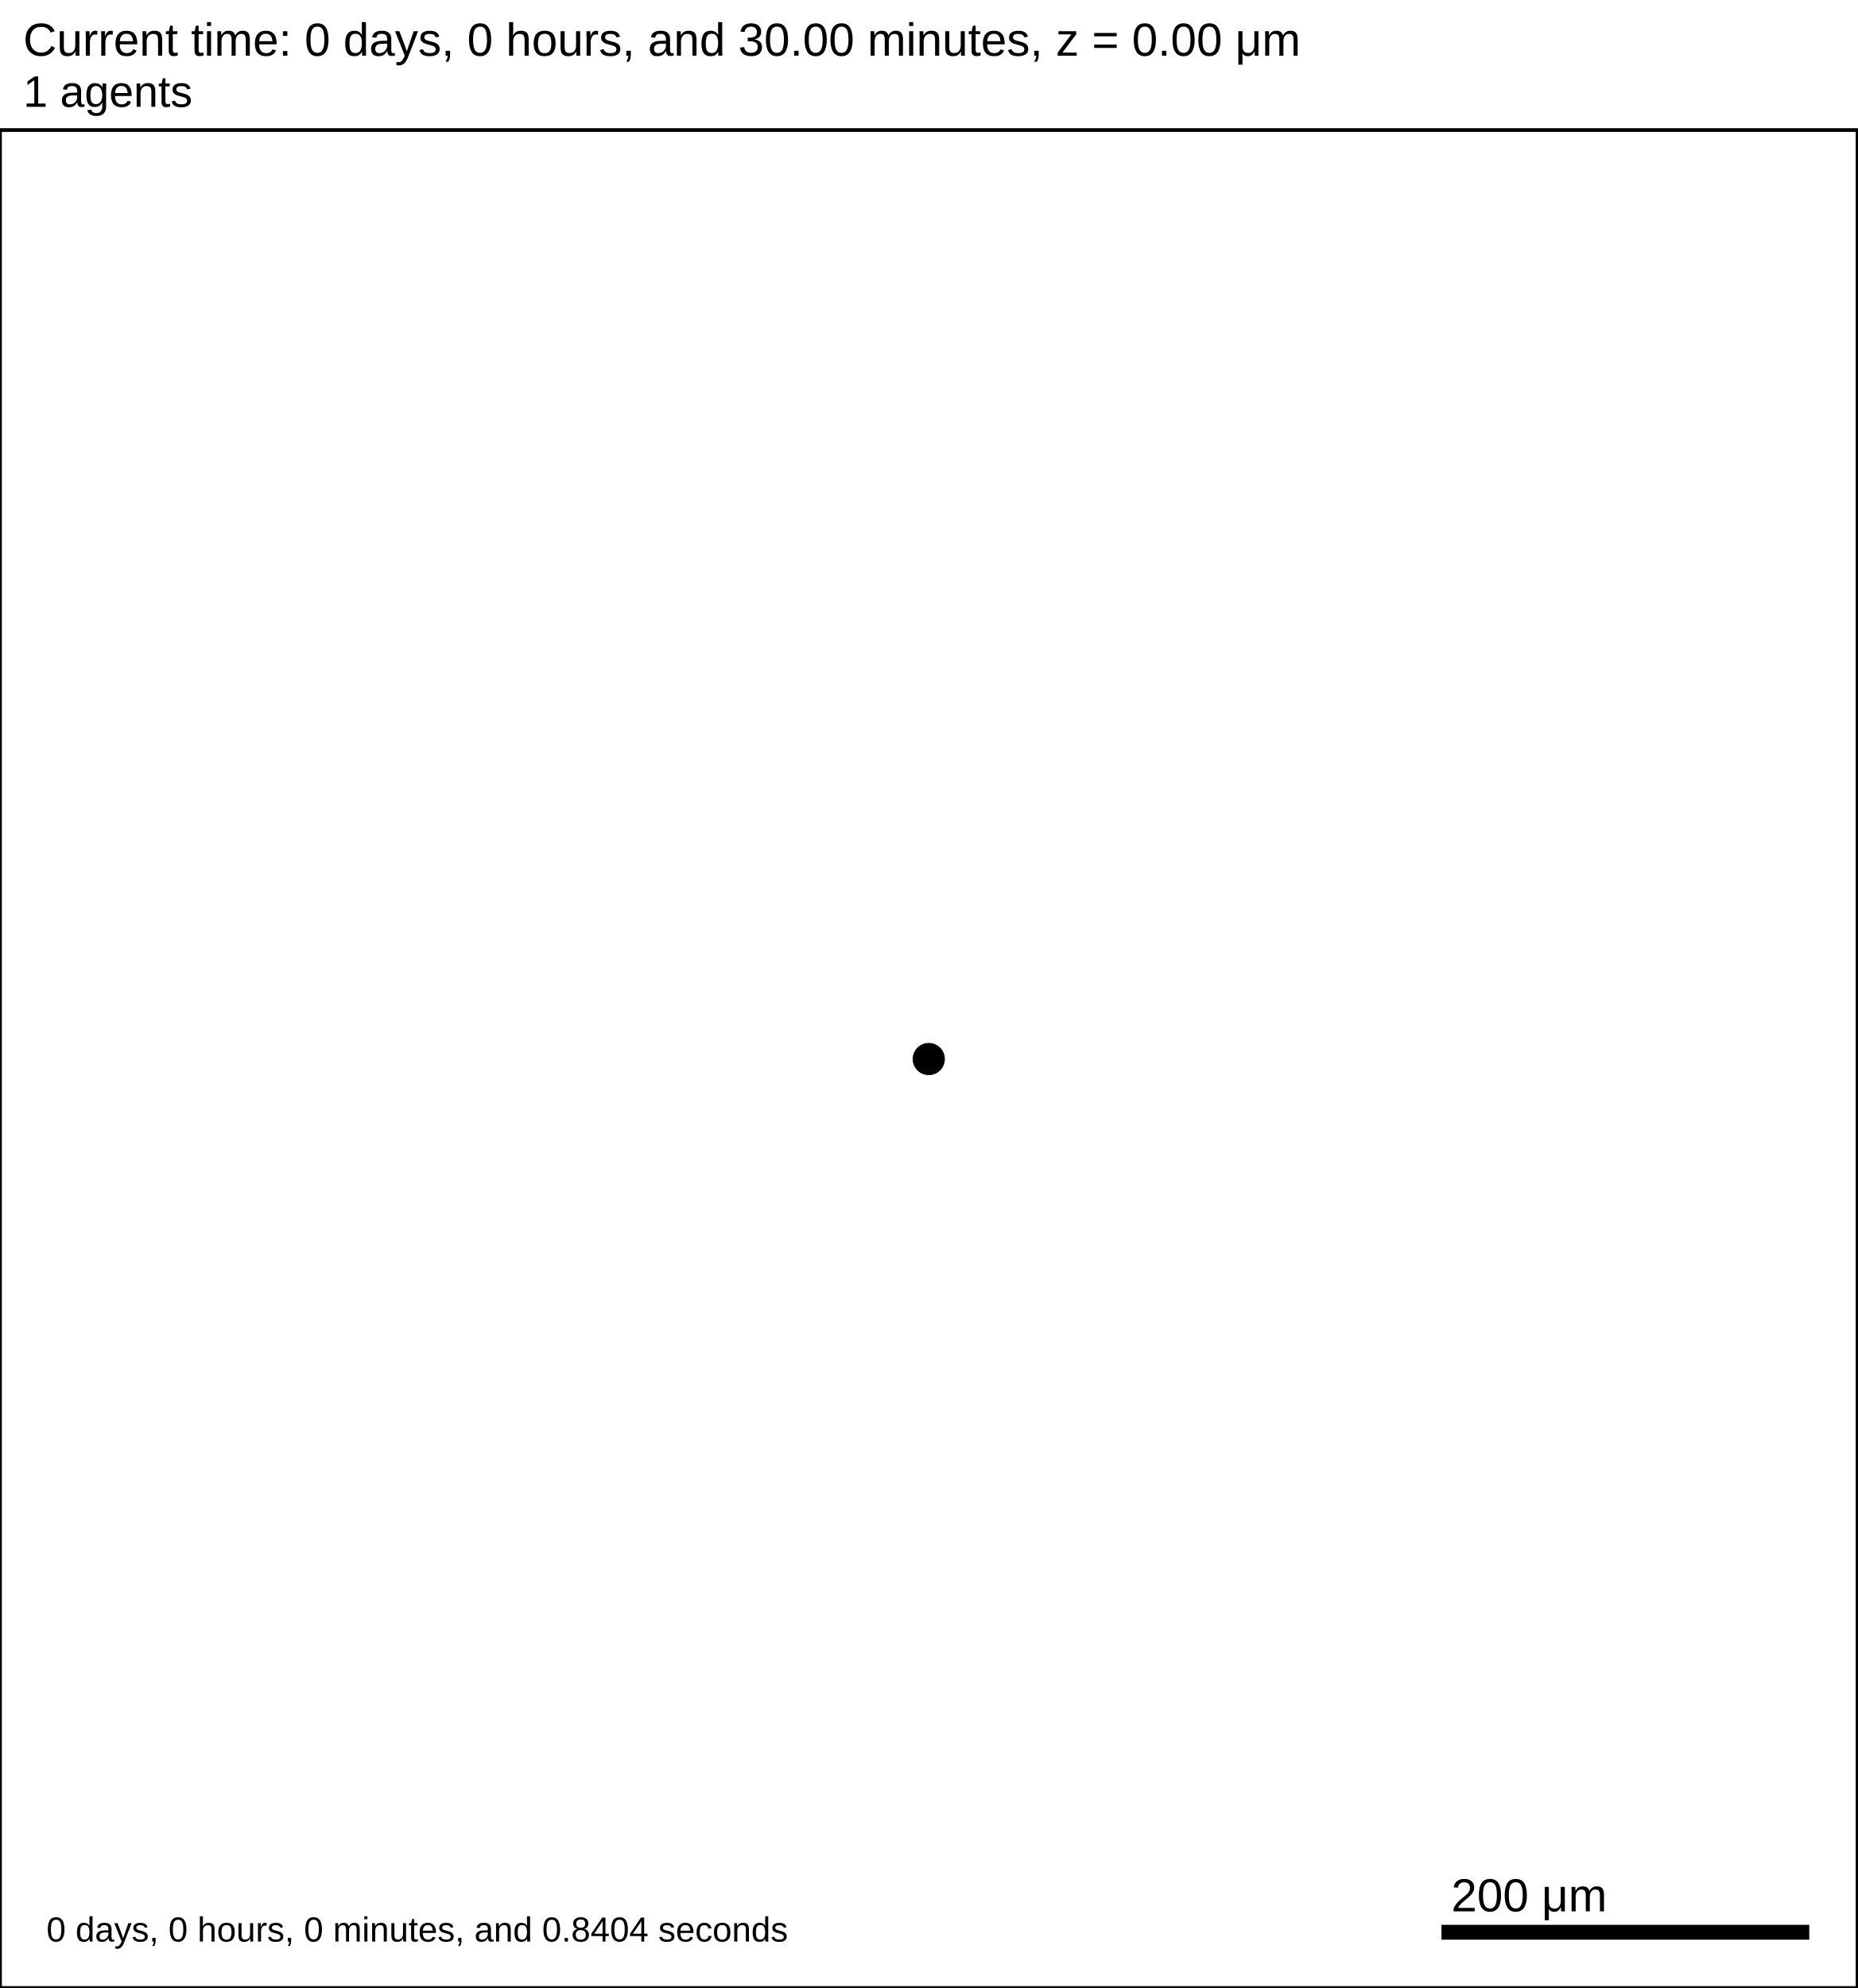
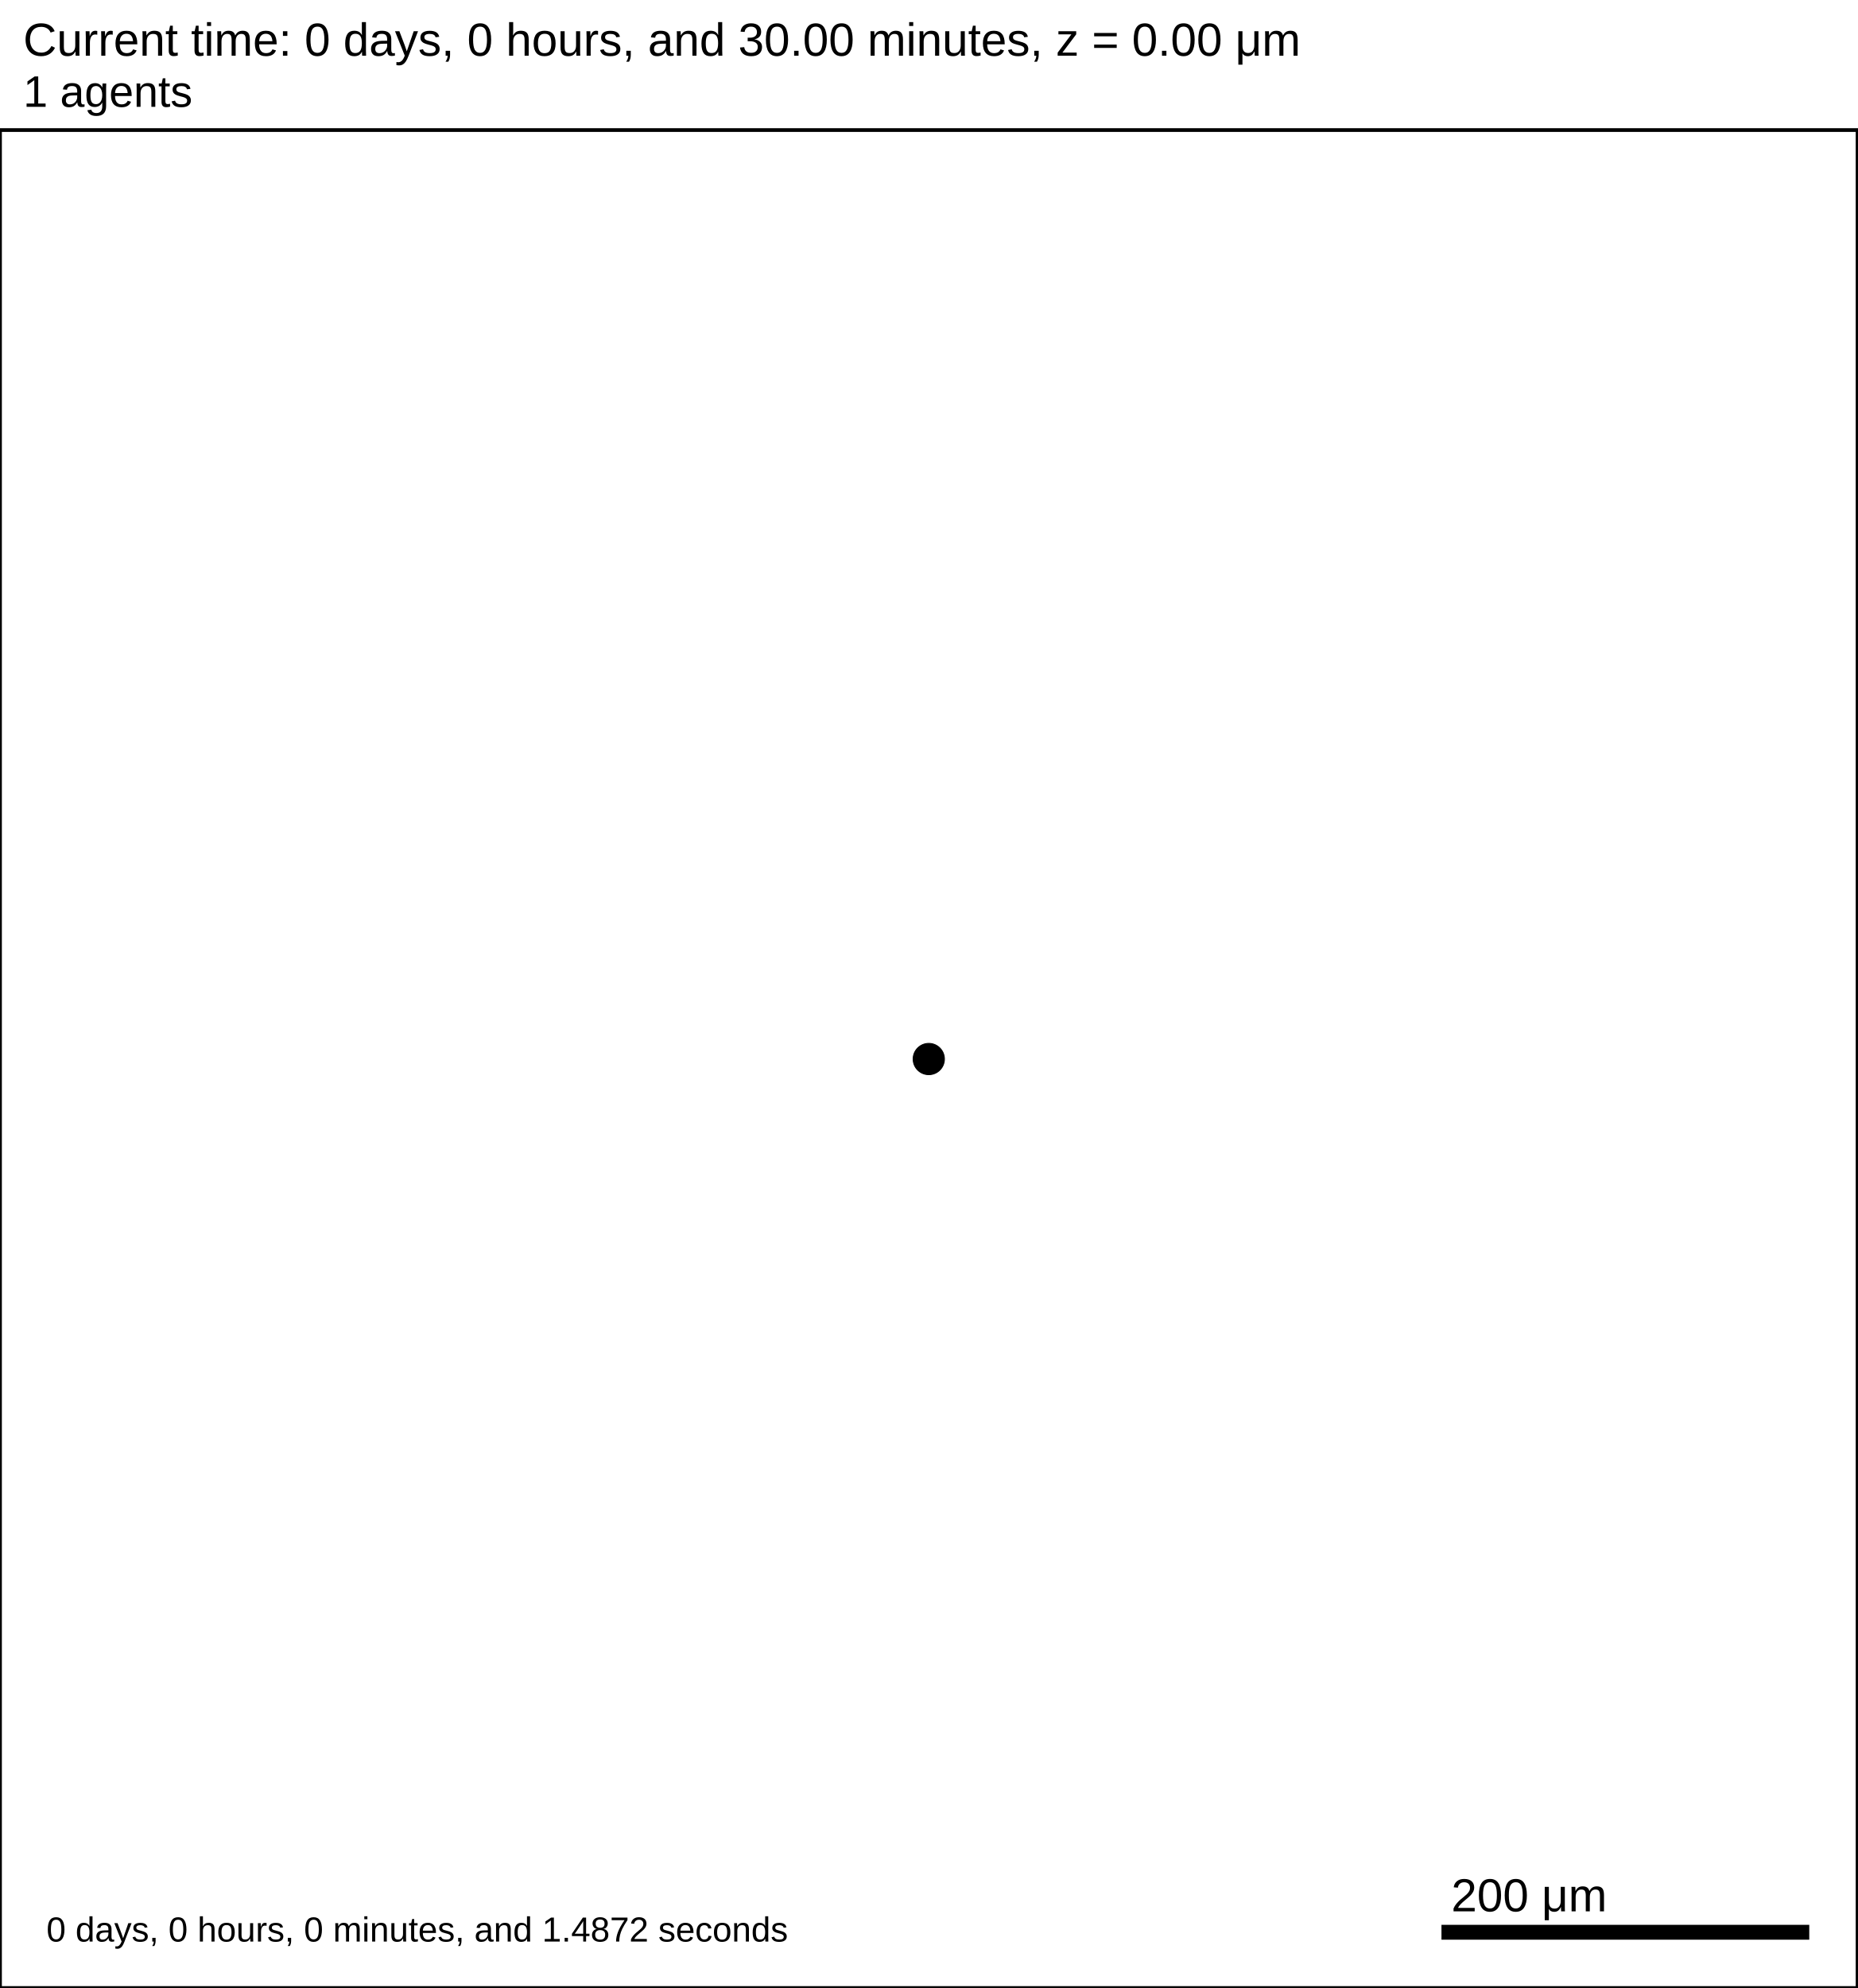
<svg xmlns="http://www.w3.org/2000/svg" version="1.1" width="1000" height="1070" id="svg2">
  <rect x="0" y="0" width="1000" height="1070" stroke-width="2" stroke="white" fill="white" />
  <text x="12.5" y="30" font-family="Arial" font-size="25" fill="black">
   Current time: 0 days, 0 hours, and 30.00 minutes, z = 0.00 μm
  </text>
  <text x="12.5" y="57.5" font-family="Arial" font-size="23.75" fill="black">
   1 agents
  </text>
  <g id="tissue" transform="translate(0,1070) scale(1,-1)">
    <g id="ECM">
  </g>
    <g id="cells">
      <g id="cell0">
        <circle cx="500" cy="500" r="8.413" stroke-width="0.5" stroke="rgb(0,0,0)" fill="rgb(0,0,0)" />
        <circle cx="500" cy="500" r="5.052" stroke-width="0.5" stroke="rgb(0,0,0)" fill="rgb(0,0,0)" />
      </g>
    </g>
  </g>
  <rect x="775" y="1035" width="200" height="10" stroke-width="2" stroke="rgb(255,255,255)" fill="rgb(0,0,0)" />
  <text x="781.25" y="1028.75" font-family="Arial" font-size="25" fill="black">
   200 μm
  </text>
  <text x="25" y="1045" font-family="Arial" font-size="18.75" fill="black">
-    0 days, 0 hours, 0 minutes, and 0.8404 seconds
+    0 days, 0 hours, 0 minutes, and 1.4872 seconds
  </text>
  <rect x="0" y="70" width="1000" height="1000" stroke-width="2" stroke="rgb(0,0,0)" fill="none" />
</svg>
